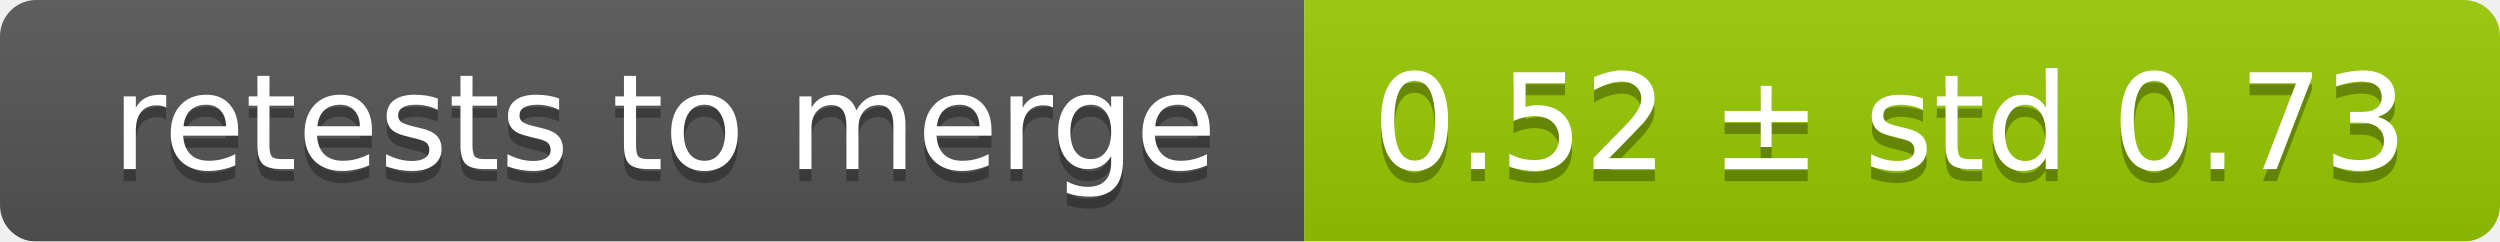
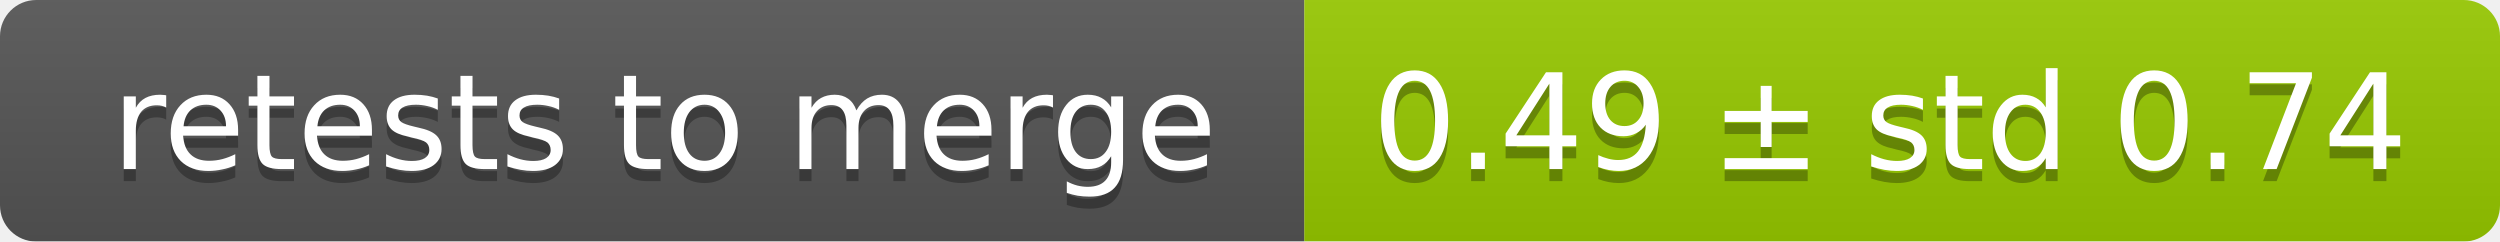
<svg xmlns="http://www.w3.org/2000/svg" width="207" height="20">
  <linearGradient id="smooth" x2="0" y2="100%">
    <stop offset="0" stop-color="#bbb" stop-opacity=".1" />
    <stop offset="1" stop-opacity=".1" />
  </linearGradient>
  <mask id="round">
    <rect width="207" height="20" rx="3" fill="#fff" />
  </mask>
  <g mask="url(#round)">
    <rect width="108" height="20" fill="#555" />
    <rect x="108" width="99" height="20" fill="#97ca00" />
    <rect width="207" height="20" fill="url(#smooth)" />
  </g>
  <g fill="#fff" text-anchor="middle" font-family="DejaVu Sans,Verdana,Geneva,sans-serif" font-size="11">
    <text x="55" y="15" fill="#010101" fill-opacity=".3">retests to merge</text>
    <text x="55" y="14">retests to merge</text>
-     <text x="156.5" y="15" fill="#010101" fill-opacity=".3">0.52 ± std 0.73</text>
-     <text x="156.5" y="14">0.52 ± std 0.73</text>
+     <text x="156.5" y="15" fill="#010101" fill-opacity=".3">0.49 ± std 0.74</text>
+     <text x="156.5" y="14">0.49 ± std 0.74</text>
  </g>
</svg>
